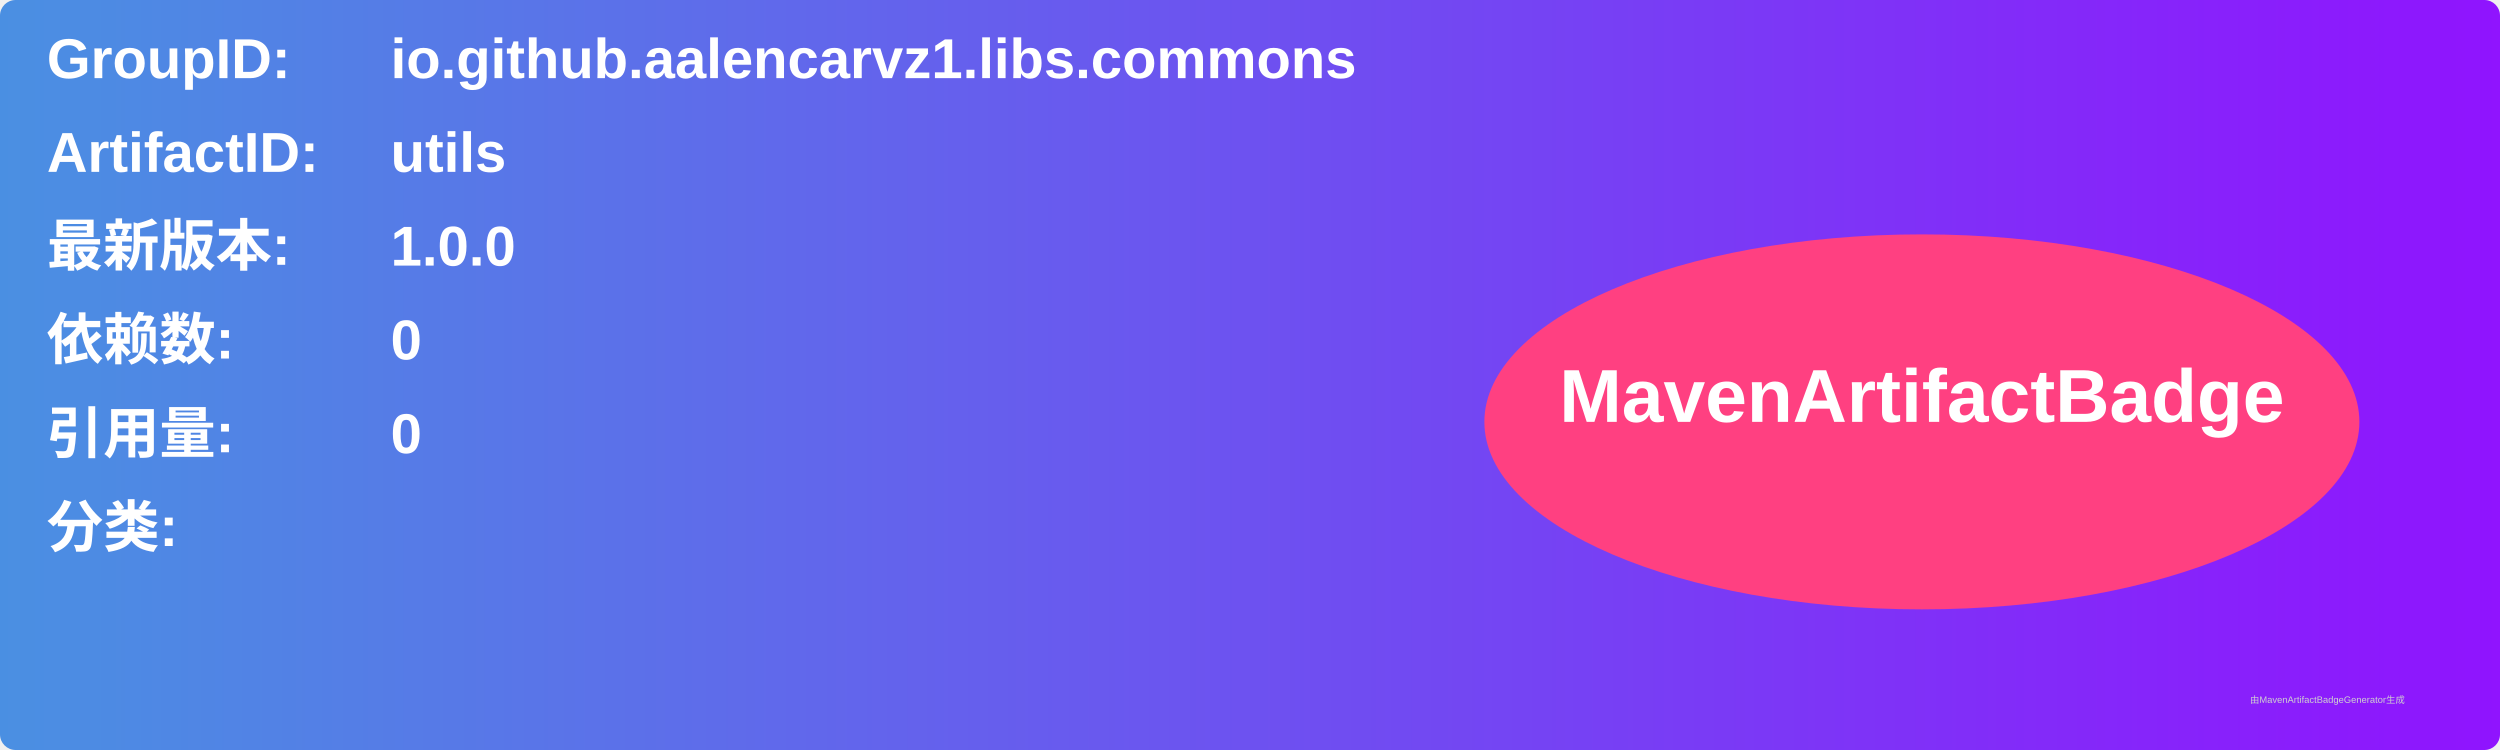
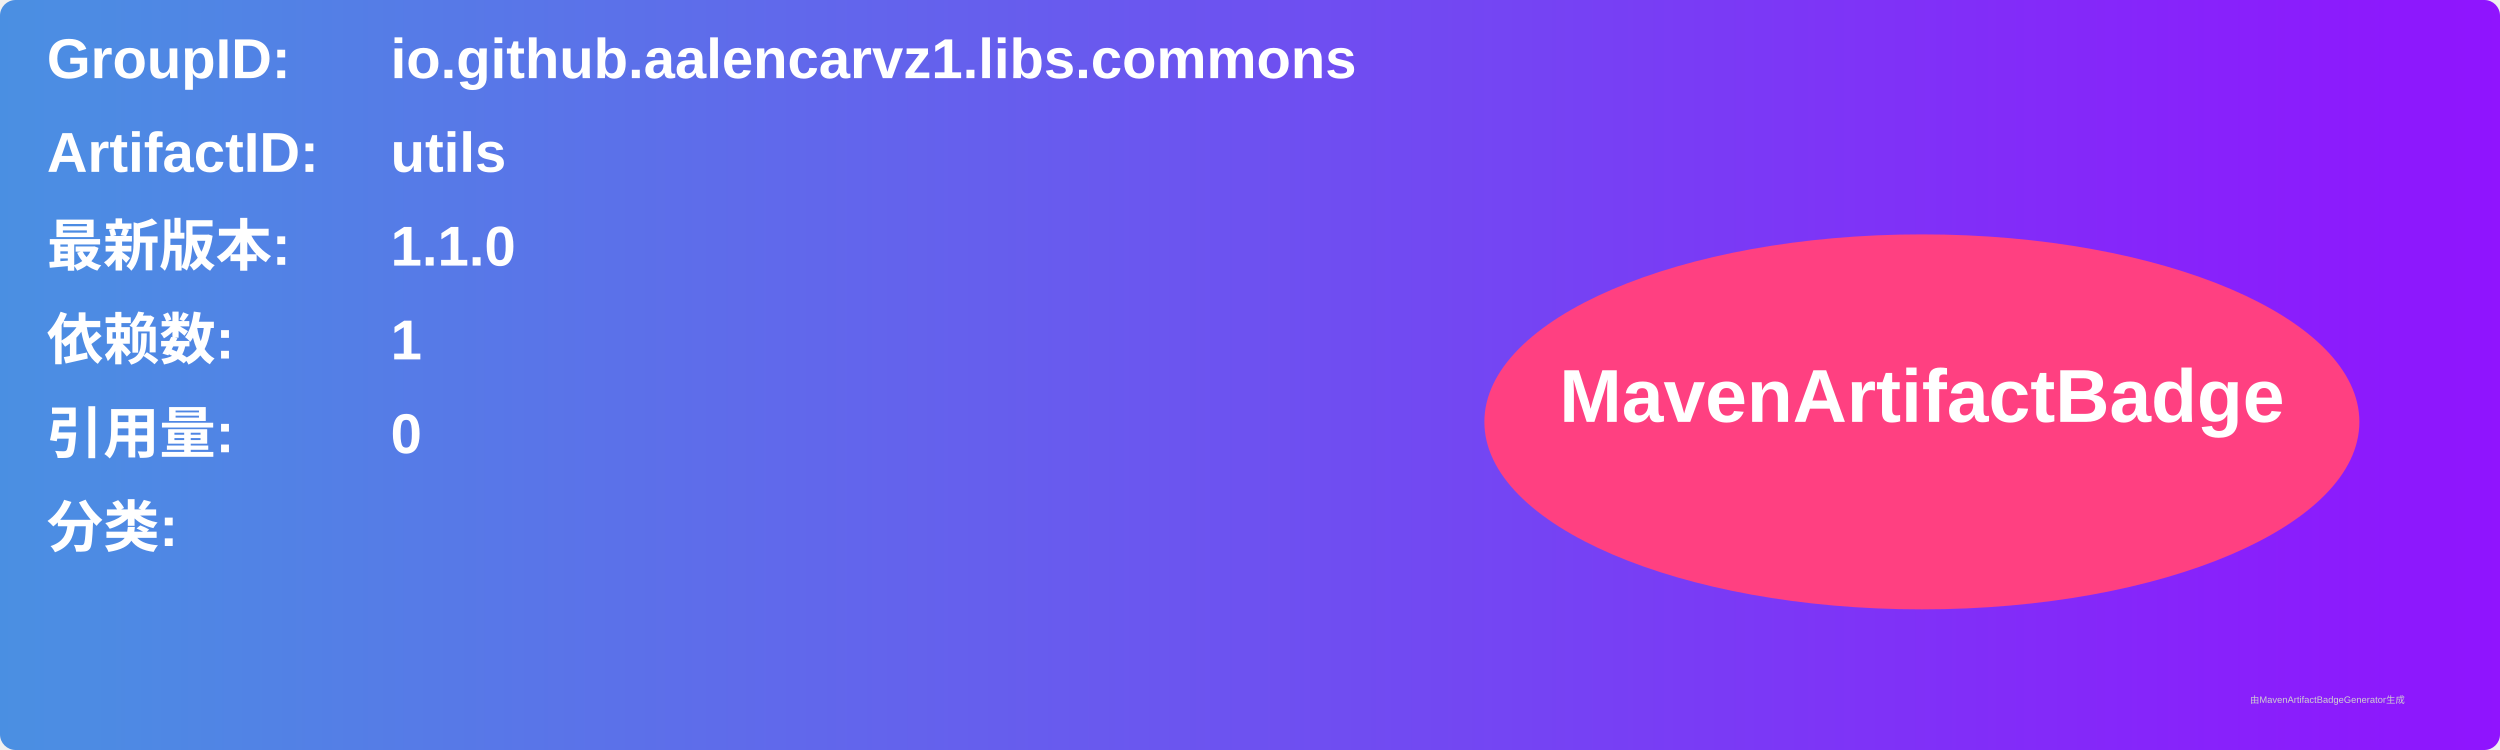
<svg xmlns="http://www.w3.org/2000/svg" width="800" height="240" viewBox="0 0 800 240">
  <linearGradient id="grad" x1="0%" y1="0%" x2="100%" y2="0%">
    <stop offset="0%" stop-color="#4a90e2" />
    <stop offset="100%" stop-color="#9013fe" />
  </linearGradient>
  <rect width="100%" height="100%" rx="5" ry="5" fill="url(#grad)" />
  <g transform="translate(15, 15)">
    <text x="0" y="10" font-family="Arial" font-size="18" fill="white" font-weight="bold" width="260">GroupID:</text>
    <text x="110" y="10" font-family="Arial" font-size="18" fill="white" font-weight="bold" width="460">io.github.aalencarvz1.libs.commons</text>
    <text x="0" y="40" font-family="Arial" font-size="18" fill="white" font-weight="bold" width="260">ArtifactID:</text>
    <text x="110" y="40" font-family="Arial" font-size="18" fill="white" font-weight="bold" width="460">utils</text>
    <text x="0" y="70" font-family="Arial" font-size="18" fill="white" font-weight="bold">最新版本:</text>
    <text x="110" y="70" font-family="Arial" font-size="18" fill="white" font-weight="bold">
-       <tspan font-weight="bold">1.0.0</tspan>
+       <tspan font-weight="bold">1.1.0</tspan>
    </text>
    <text x="0" y="100" font-family="Arial" font-size="18" fill="white" font-weight="bold">依赖数: </text>
    <text x="110" y="100" font-family="Arial" font-size="18" fill="white">
-       <tspan font-weight="bold">0</tspan>
+       <tspan font-weight="bold">1</tspan>
    </text>
    <text x="0" y="130" font-family="Arial" font-size="18" fill="white" font-weight="bold">引用量: </text>
    <text x="110" y="130" font-family="Arial" font-size="18" fill="white">
      <tspan font-weight="bold">0</tspan>
    </text>
    <text x="0" y="160" font-family="Arial" font-size="18" fill="white" font-weight="bold">分类:</text>
    <text x="10" y="190" font-family="Arial" font-size="10" fill="white">
      <tspan font-weight="bold" />
    </text>
    <ellipse cx="600" cy="120" rx="140" ry="60" fill="#ff4081" />
    <text x="600" y="120" text-anchor="middle" font-family="Arial" font-size="24" fill="white" font-weight="bold">MavenArtifactBadge</text>
  </g>
  <text x="720" y="225" font-family="Arial" font-size="3" fill="#d0d0d0">由MavenArtifactBadgeGenerator生成</text>
</svg>
